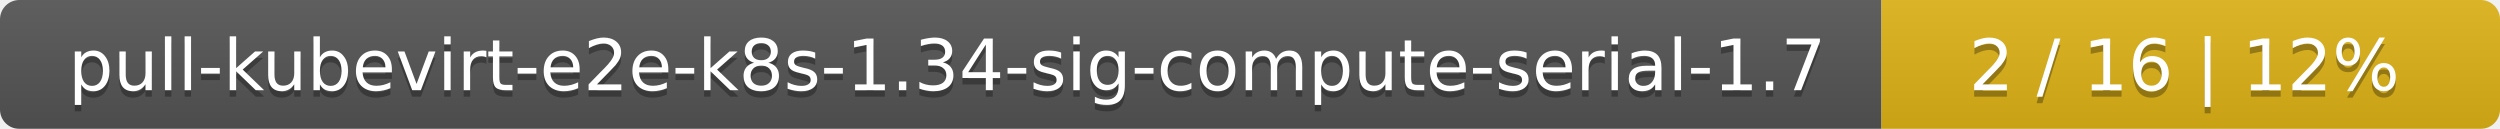
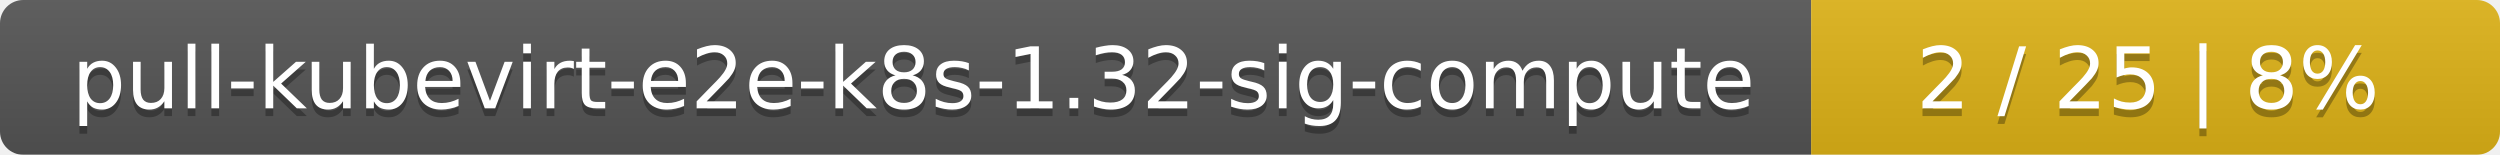
- <svg xmlns="http://www.w3.org/2000/svg" width="388" height="20">
+ <svg xmlns="http://www.w3.org/2000/svg" width="323" height="20">
  <linearGradient id="smooth" x2="0" y2="100%">
    <stop offset="0" stop-color="#bbb" stop-opacity=".1" />
    <stop offset="1" stop-opacity=".1" />
  </linearGradient>
  <mask id="round">
-     <rect width="388" height="20" rx="3" fill="#fff" />
+     <rect width="323" height="20" rx="3" fill="#fff" />
  </mask>
  <g mask="url(#round)">
-     <rect width="292" height="20" fill="#555" />
-     <rect x="292" width="96" height="20" fill="#dfb317" />
-     <rect width="388" height="20" fill="url(#smooth)" />
+     <rect width="234" height="20" fill="#555" />
+     <rect x="234" width="89" height="20" fill="#dfb317" />
+     <rect width="323" height="20" fill="url(#smooth)" />
  </g>
  <g fill="#fff" text-anchor="middle" font-family="DejaVu Sans,Verdana,Geneva,sans-serif" font-size="11">
-     <text x="147" y="15" fill="#010101" fill-opacity=".3">pull-kubevirt-e2e-k8s-1.34-sig-compute-serial-1.7</text>
-     <text x="147" y="14">pull-kubevirt-e2e-k8s-1.34-sig-compute-serial-1.7</text>
-     <text x="339" y="15" fill="#010101" fill-opacity=".3">2 / 16    |    12%</text>
-     <text x="339" y="14">2 / 16    |    12%</text>
+     <text x="118" y="15" fill="#010101" fill-opacity=".3">pull-kubevirt-e2e-k8s-1.32-sig-compute</text>
+     <text x="118" y="14">pull-kubevirt-e2e-k8s-1.32-sig-compute</text>
+     <text x="277.5" y="15" fill="#010101" fill-opacity=".3">2 / 25    |    8%</text>
+     <text x="277.5" y="14">2 / 25    |    8%</text>
  </g>
</svg>
